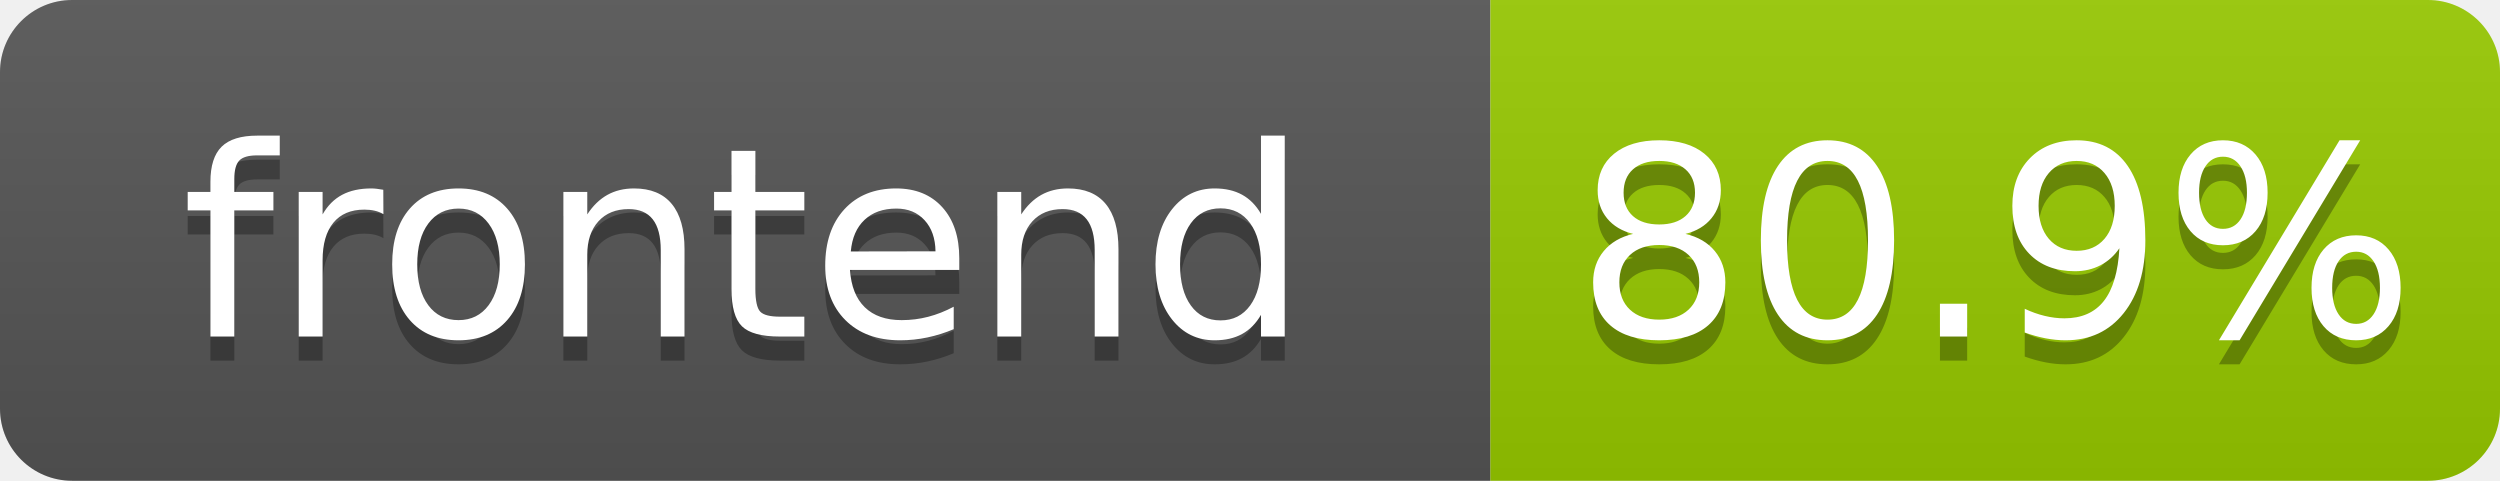
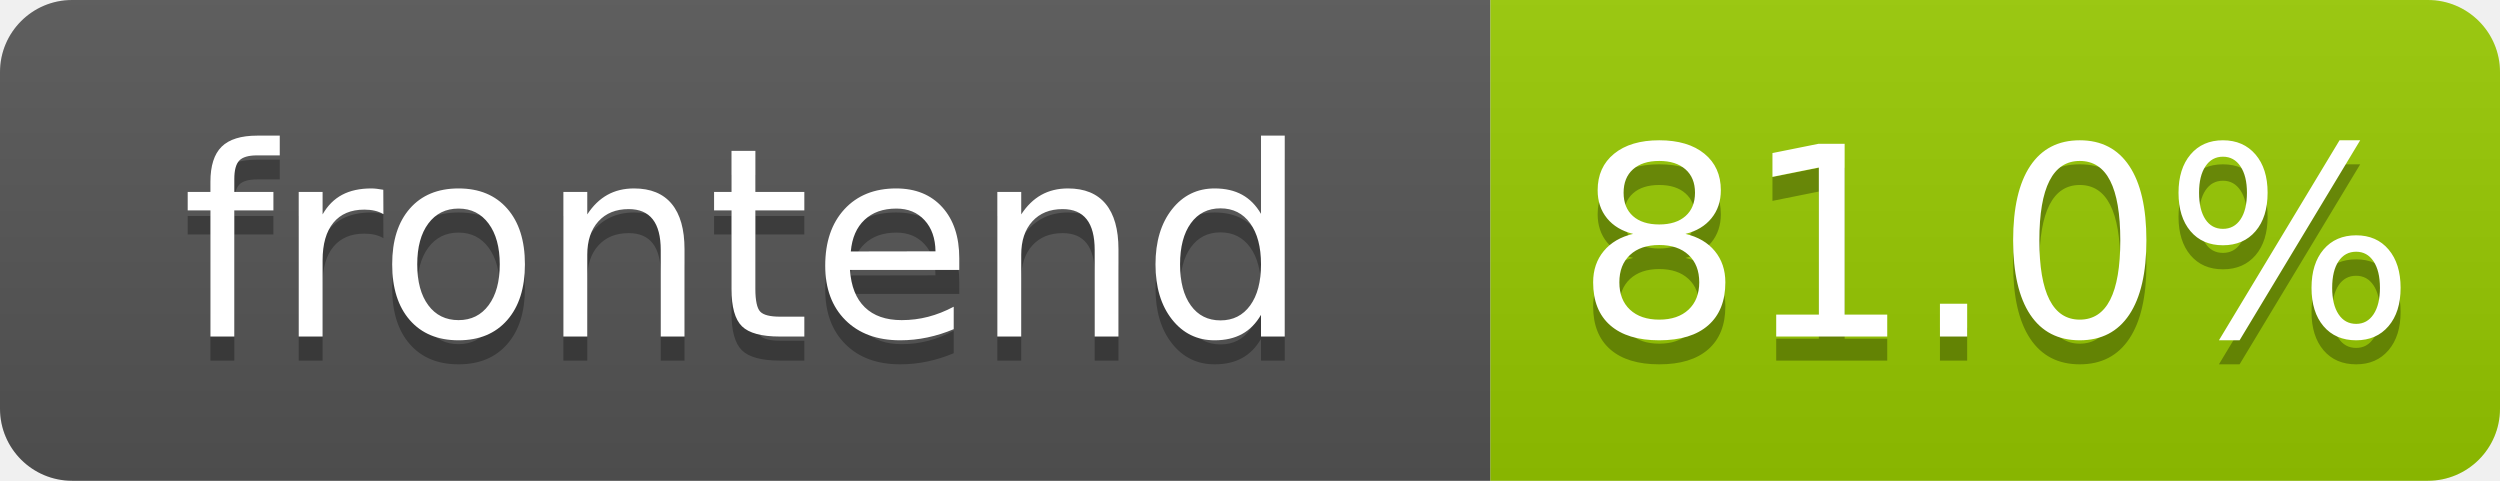
- <svg xmlns="http://www.w3.org/2000/svg" width="104" height="20" role="img" aria-label="frontend: 80.9%">
+ <svg xmlns="http://www.w3.org/2000/svg" width="104" height="20" role="img" aria-label="frontend: 81.0%">
  <linearGradient id="s" x2="0" y2="100%">
    <stop offset="0" stop-color="#bbb" stop-opacity=".1" />
    <stop offset="1" stop-opacity=".1" />
  </linearGradient>
  <clipPath id="r">
    <rect width="104" height="20" rx="3" fill="#fff" />
  </clipPath>
  <g clip-path="url(#r)">
    <rect width="62" height="20" fill="#555" />
    <rect x="62" width="42" height="20" fill="#97ca00" />
    <rect width="104" height="20" fill="url(#s)" />
  </g>
  <g fill="#fff" text-anchor="middle" font-family="Verdana,Geneva,DejaVu Sans,sans-serif" text-rendering="geometricPrecision" font-size="110">
    <text aria-hidden="true" x="310" y="150" fill="#010101" fill-opacity=".3" transform="scale(.1)" textLength="520">frontend</text>
    <text x="310" y="140" transform="scale(.1)" fill="#fff" textLength="520">frontend</text>
-     <text aria-hidden="true" x="830" y="150" fill="#010101" fill-opacity=".3" transform="scale(.1)" textLength="325">80.9%</text>
-     <text x="830" y="140" transform="scale(.1)" fill="#fff" textLength="325">80.9%</text>
+     <text aria-hidden="true" x="830" y="150" fill="#010101" fill-opacity=".3" transform="scale(.1)" textLength="325">81.0%</text>
+     <text x="830" y="140" transform="scale(.1)" fill="#fff" textLength="325">81.0%</text>
  </g>
</svg>
